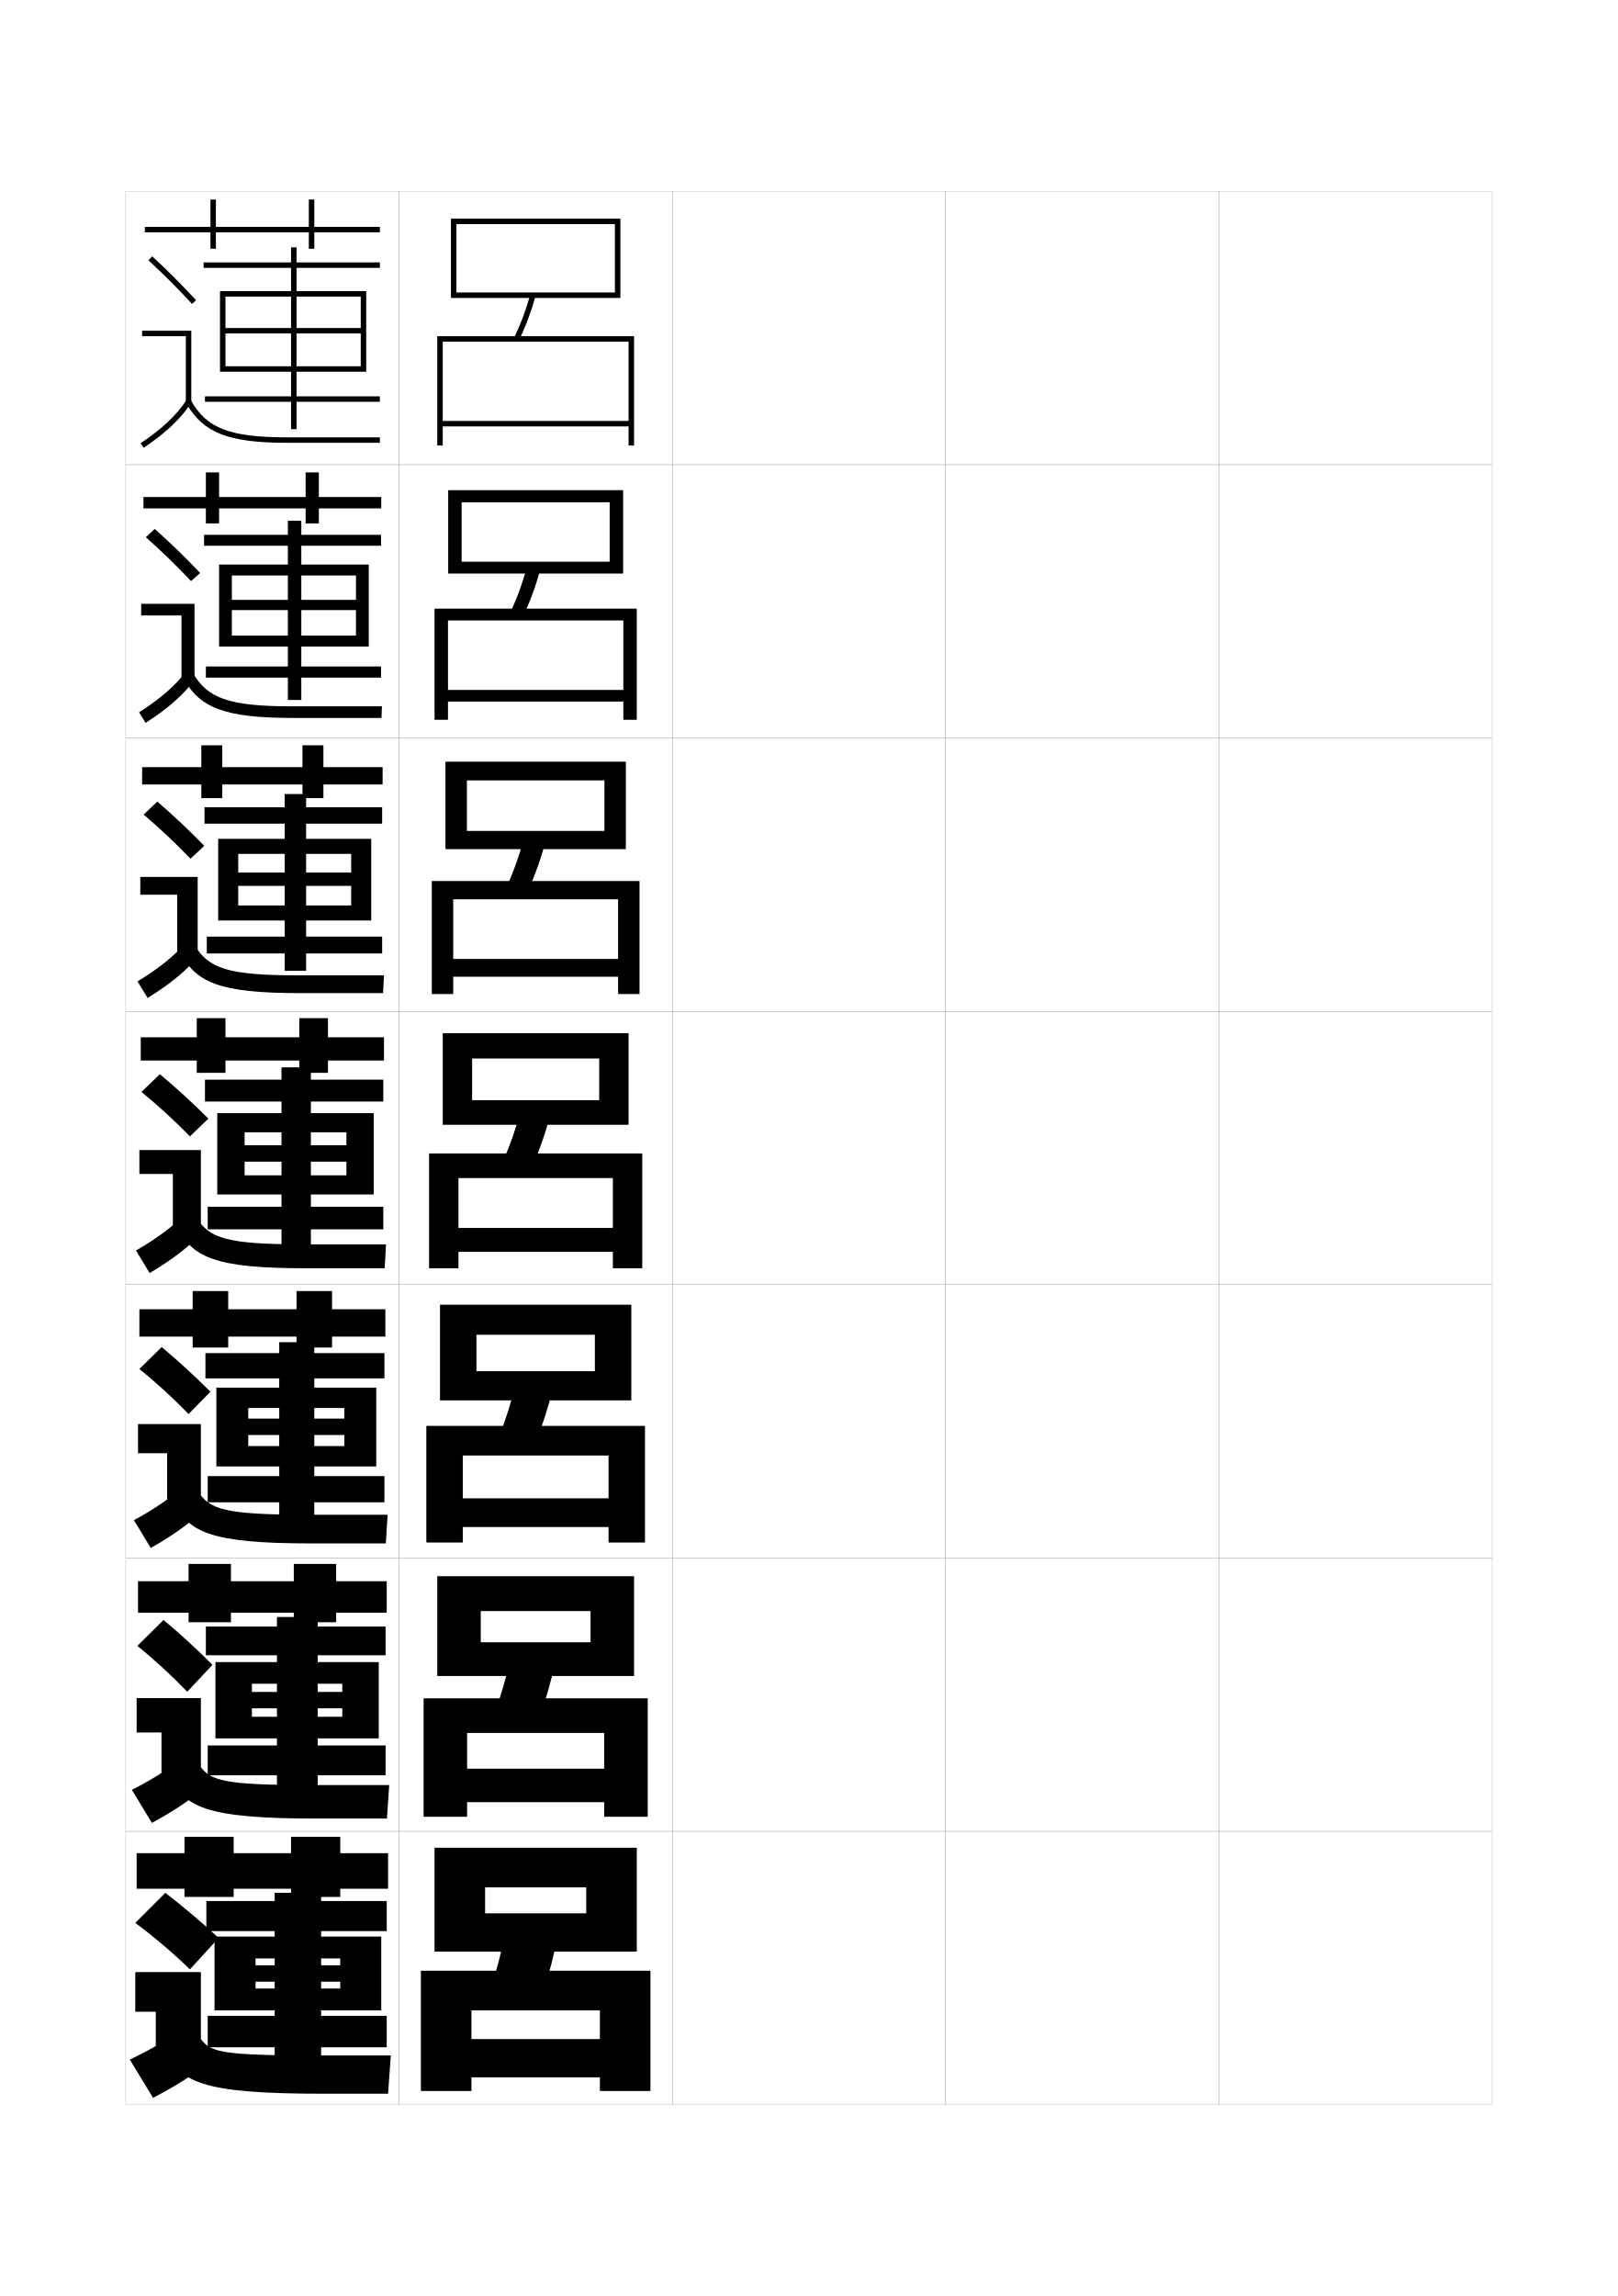
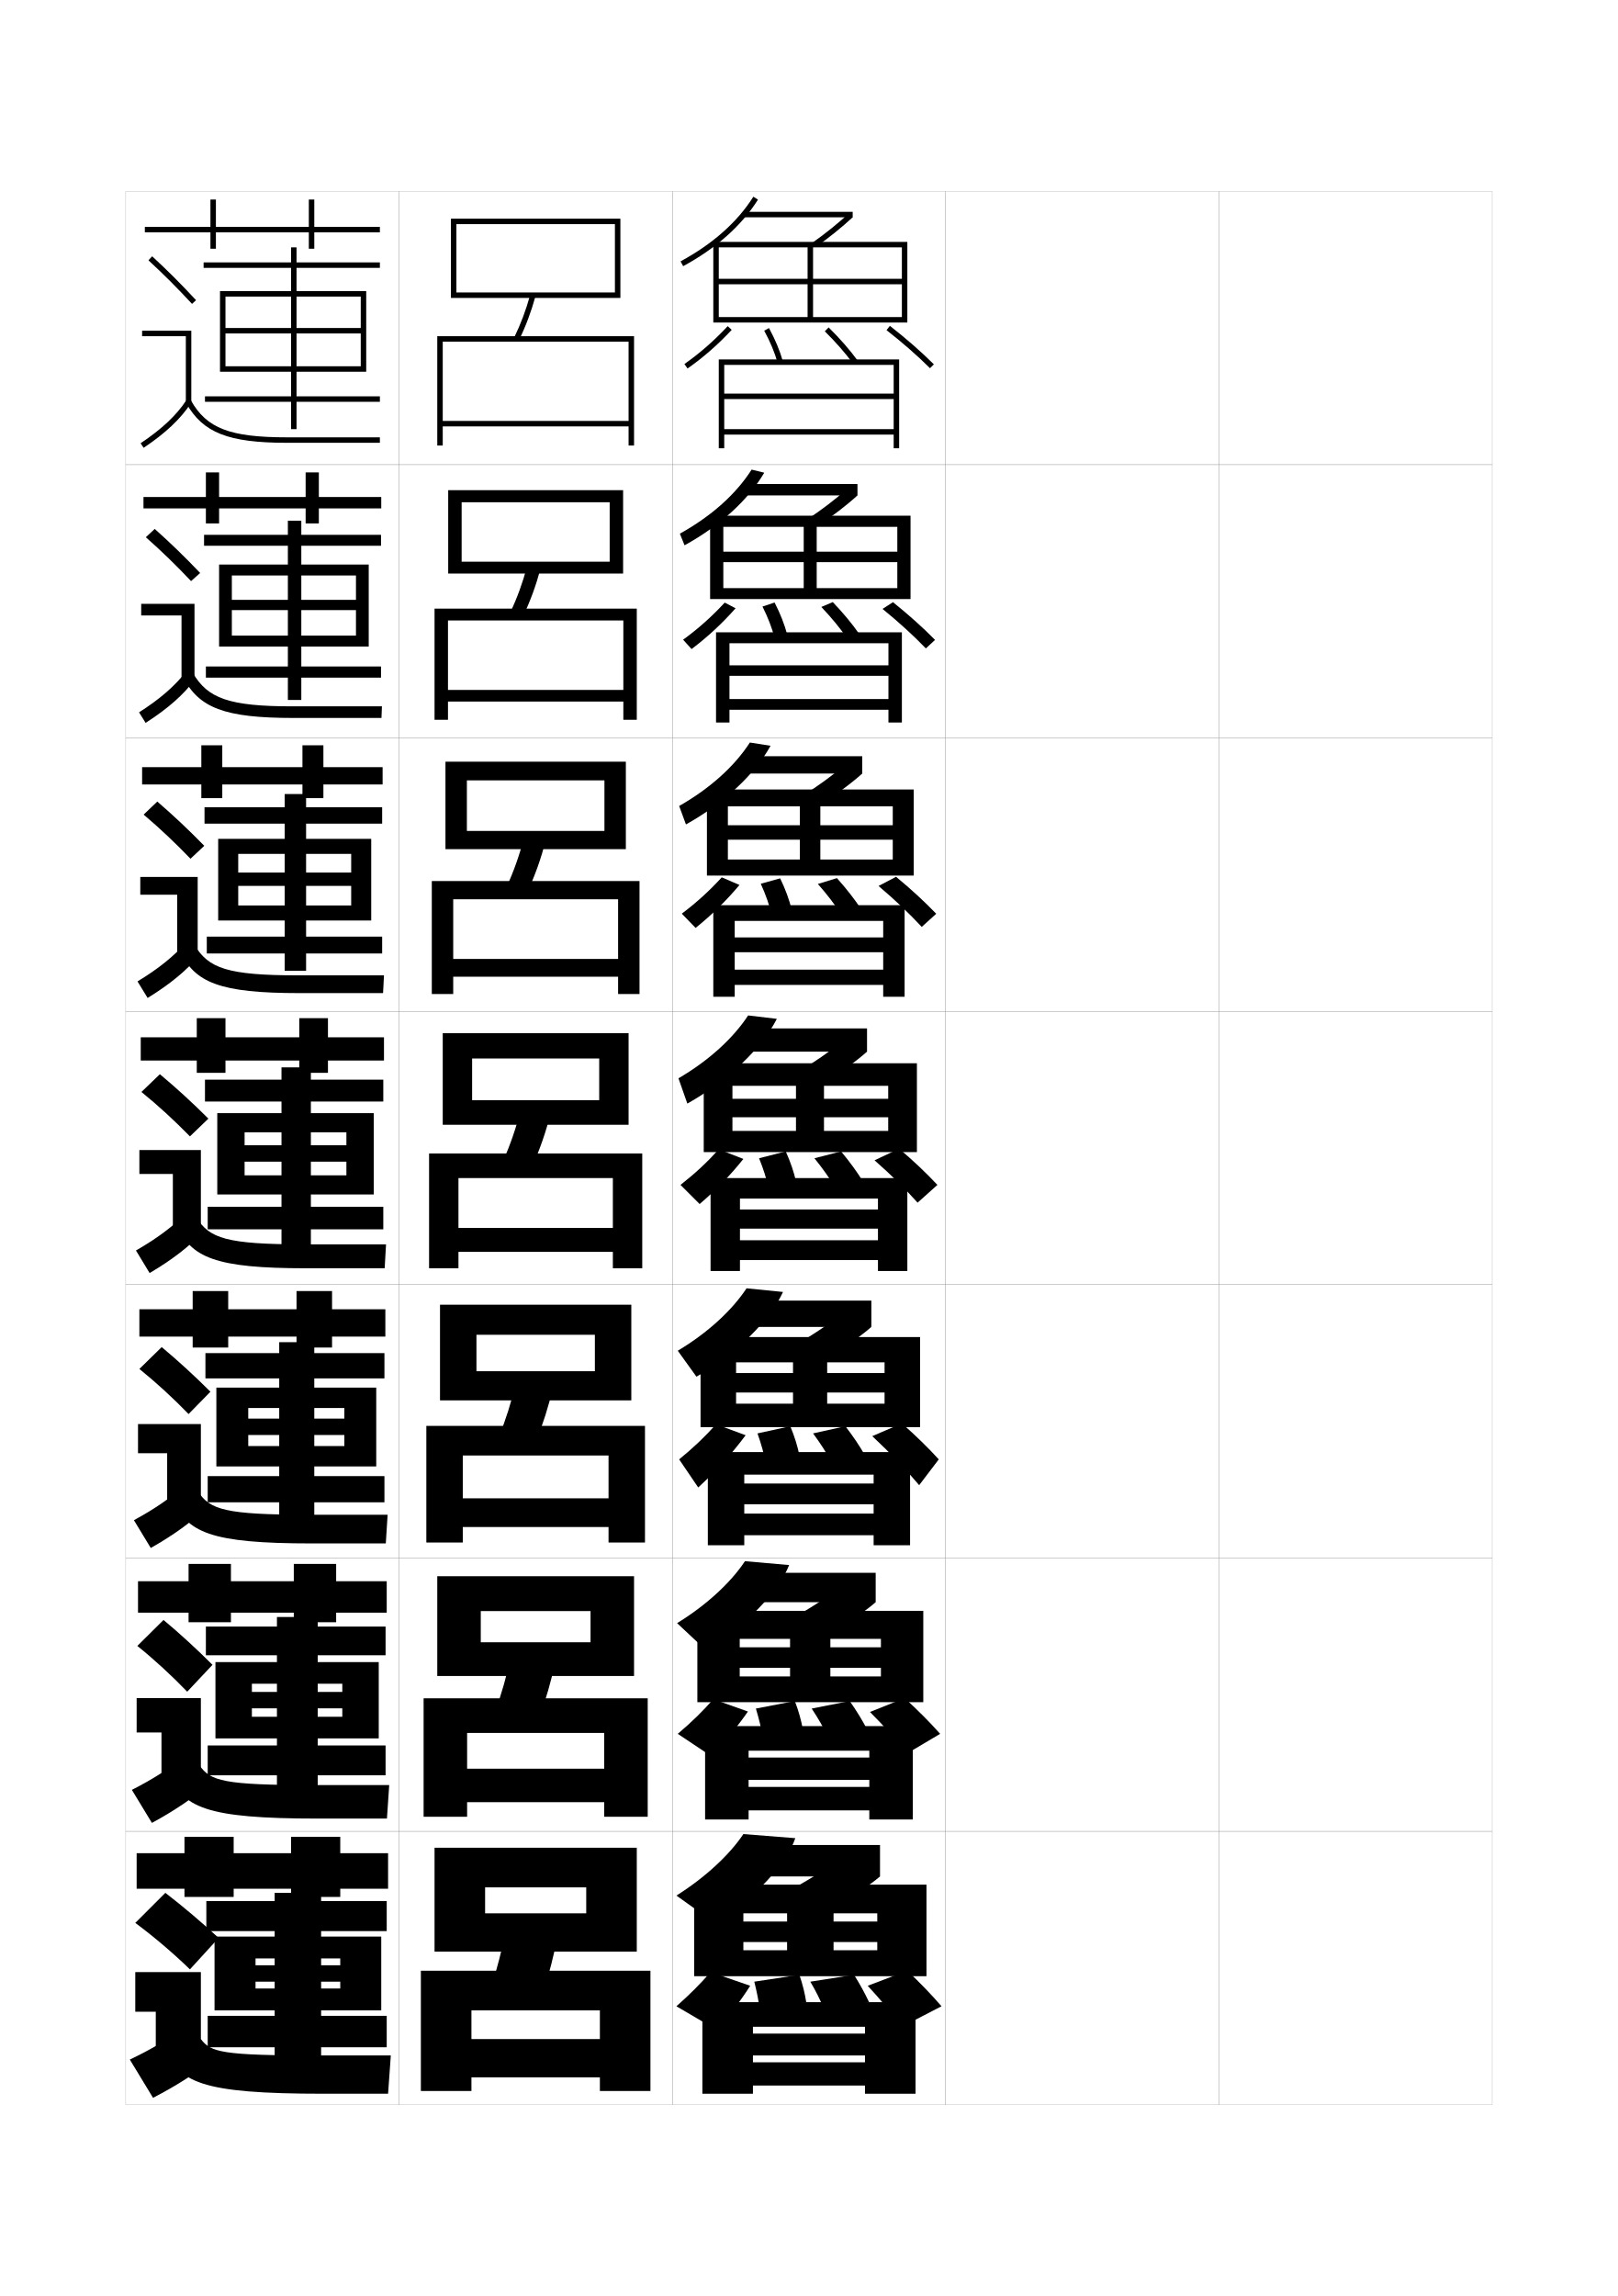
<svg xmlns="http://www.w3.org/2000/svg" version="1.1" id="glyphs" x="0px" y="0px" width="592px" height="840px" viewBox="0 0 592 840" enable-background="new 0 0 592 840" xml:space="preserve">
  <g>
    <rect x="46" y="70" fill="none" stroke="#999999" stroke-width="0.1" width="100" height="100" />
    <rect x="46" y="170" fill="none" stroke="#999999" stroke-width="0.1" width="100" height="100" />
    <rect x="46" y="270" fill="none" stroke="#999999" stroke-width="0.1" width="100" height="100" />
    <rect x="46" y="370" fill="none" stroke="#999999" stroke-width="0.1" width="100" height="100" />
    <rect x="46" y="470" fill="none" stroke="#999999" stroke-width="0.1" width="100" height="100" />
    <rect x="46" y="570" fill="none" stroke="#999999" stroke-width="0.1" width="100" height="100" />
    <rect x="46" y="670" fill="none" stroke="#999999" stroke-width="0.1" width="100" height="100" />
    <rect x="146" y="70" fill="none" stroke="#999999" stroke-width="0.1" width="100" height="100" />
    <rect x="146" y="170" fill="none" stroke="#999999" stroke-width="0.1" width="100" height="100" />
    <rect x="146" y="270" fill="none" stroke="#999999" stroke-width="0.1" width="100" height="100" />
    <rect x="146" y="370" fill="none" stroke="#999999" stroke-width="0.1" width="100" height="100" />
    <rect x="146" y="470" fill="none" stroke="#999999" stroke-width="0.1" width="100" height="100" />
    <rect x="146" y="570" fill="none" stroke="#999999" stroke-width="0.1" width="100" height="100" />
    <rect x="146" y="670" fill="none" stroke="#999999" stroke-width="0.1" width="100" height="100" />
    <rect x="246" y="70" fill="none" stroke="#999999" stroke-width="0.1" width="100" height="100" />
    <rect x="246" y="170" fill="none" stroke="#999999" stroke-width="0.1" width="100" height="100" />
    <rect x="246" y="270" fill="none" stroke="#999999" stroke-width="0.1" width="100" height="100" />
    <rect x="246" y="370" fill="none" stroke="#999999" stroke-width="0.1" width="100" height="100" />
    <rect x="246" y="470" fill="none" stroke="#999999" stroke-width="0.1" width="100" height="100" />
    <rect x="246" y="570" fill="none" stroke="#999999" stroke-width="0.1" width="100" height="100" />
    <rect x="246" y="670" fill="none" stroke="#999999" stroke-width="0.1" width="100" height="100" />
    <rect x="346" y="70" fill="none" stroke="#999999" stroke-width="0.1" width="100" height="100" />
    <rect x="346" y="170" fill="none" stroke="#999999" stroke-width="0.1" width="100" height="100" />
    <rect x="346" y="270" fill="none" stroke="#999999" stroke-width="0.1" width="100" height="100" />
    <rect x="346" y="370" fill="none" stroke="#999999" stroke-width="0.1" width="100" height="100" />
    <rect x="346" y="470" fill="none" stroke="#999999" stroke-width="0.1" width="100" height="100" />
    <rect x="346" y="570" fill="none" stroke="#999999" stroke-width="0.1" width="100" height="100" />
    <rect x="346" y="670" fill="none" stroke="#999999" stroke-width="0.1" width="100" height="100" />
    <rect x="446" y="70" fill="none" stroke="#999999" stroke-width="0.1" width="100" height="100" />
    <rect x="446" y="170" fill="none" stroke="#999999" stroke-width="0.1" width="100" height="100" />
    <rect x="446" y="270" fill="none" stroke="#999999" stroke-width="0.1" width="100" height="100" />
    <rect x="446" y="370" fill="none" stroke="#999999" stroke-width="0.1" width="100" height="100" />
    <rect x="446" y="470" fill="none" stroke="#999999" stroke-width="0.1" width="100" height="100" />
    <rect x="446" y="570" fill="none" stroke="#999999" stroke-width="0.1" width="100" height="100" />
    <rect x="446" y="670" fill="none" stroke="#999999" stroke-width="0.1" width="100" height="100" />
  </g>
  <g>
    <g>
      <polygon points="167,82 225,82 225,107 167,107 167,109 227,109 227,80 165,80 165,109 167,109   " />
      <path d="M188.102,123.561l1.797,0.879c2.474-5.06,4.458-10.35,6.065-16.174    l-1.928-0.531C192.462,113.438,190.521,118.614,188.102,123.561z" />
      <polygon points="162,125 230,125 230,154 162,154 162,156 230,156 230,163 232,163 232,123 160,123 160,163 162,163   " />
    </g>
    <g>
      <polygon points="223.083,205.5 168.916,205.5 168.916,209.833 228,209.833     228,179.333 164,179.333 164,209.833 168.916,209.833 168.916,183.75     223.083,183.75   " />
      <path d="M186.757,223.956l4.819,1.088c2.512-5.279,4.549-10.857,6.225-17.065    l-4.935-0.791C191.219,213.292,189.221,218.773,186.757,223.956z" />
      <polygon points="228.083,252.417 163.917,252.417 163.917,256.667 228.083,256.667     228.083,263.333 233,263.333 233,222.667 159,222.667 159,263.333     163.917,263.333 163.917,227 228.083,227   " />
    </g>
    <g>
      <polygon points="221.167,304 170.833,304 170.833,310.667 229,310.667 229,278.667 163,278.667     163,310.667 170.833,310.667 170.833,285.5 221.167,285.5   " />
      <path d="M185.413,324.352l7.841,1.297c2.55-5.498,4.64-11.364,6.384-17.957    l-7.942-1.051C189.977,313.147,187.921,318.934,185.413,324.352z" />
      <polygon points="226.167,350.833 165.833,350.833 165.833,357.333 226.167,357.333     226.167,363.667 234,363.667 234,322.333 158,322.333 158,363.667 165.833,363.667     165.833,329 226.167,329   " />
    </g>
    <g>
      <polygon points="219.25,402.5 172.75,402.5 172.75,411.5 230,411.5 230,378 162,378 162,411.5 172.75,411.5 172.75,387.25     219.25,387.25   " />
      <path d="M190.525,406.095c-1.791,6.907-3.904,12.998-6.457,18.652l10.863,1.506    c2.588-5.717,4.73-11.871,6.543-18.848L190.525,406.095z" />
      <polygon points="224.25,449.25 167.75,449.25 167.75,458 224.25,458 224.25,464 235,464 235,422 157,422 157,464 167.75,464     167.75,431 224.25,431   " />
    </g>
    <g>
      <polygon points="217.667,501.666 174.333,501.666 174.333,512.333 231,512.333     231,477.333 161,477.333 161,512.333 174.333,512.333 174.333,488.333     217.667,488.333   " />
      <path d="M196.287,526.835c2.37-5.78,4.344-12.002,6.029-19.064l-13.633-1.541    c-1.67,7.017-3.625,13.196-5.971,18.935L196.287,526.835z" />
      <polygon points="222.667,548.167 169.333,548.167 169.333,558.666 222.667,558.666     222.667,564.333 236,564.333 236,521.666 156,521.666 156,564.333     169.333,564.333 169.333,532.5 222.667,532.5   " />
    </g>
    <g>
      <polygon points="216.083,600.833 175.917,600.833 175.917,613.167 232,613.167 232,576.667     160,576.667 160,613.167 175.917,613.167 175.917,589.417 216.083,589.417   " />
      <path d="M197.644,627.418c2.151-5.844,3.957-12.134,5.514-19.283l-16.316-1.77    c-1.55,7.126-3.346,13.395-5.486,19.217L197.644,627.418z" />
      <polygon points="221.083,647.083 170.917,647.083 170.917,659.333 221.083,659.333     221.083,664.667 237,664.667 237,621.333 155,621.333 155,664.667 170.917,664.667     170.917,634 221.083,634   " />
    </g>
    <g>
      <polygon points="214.5,700 177.5,700 177.5,714 233,714 233,676 159,676 159,714 177.5,714 177.5,690.5 214.5,690.5   " />
      <path d="M199,728c1.933-5.907,3.57-12.265,5-19.5l-19-2c-1.43,7.235-3.067,13.593-5,19.5    L199,728z" />
      <polygon points="219.5,746 172.5,746 172.5,760 219.5,760 219.5,765 238,765 238,721 154,721 154,765 172.5,765 172.5,735.5     219.5,735.5   " />
    </g>
  </g>
  <g>
    <polygon points="124.5,678 124.5,672 106.5,672 106.5,678 85.5,678 85.5,672 67.5,672 67.5,678 50,678 50,691 67.5,691 67.5,694    85.5,694 85.5,691 106.5,691 106.5,694 124.5,694 124.5,691 142,691 142,678  " />
    <polygon points="123,578.5 123,572.166 107.5,572.166 107.5,578.5 84.5,578.5 84.5,572.166 69,572.166 69,578.5    50.5,578.5 50.5,590 69,590 69,593.5 84.5,593.5 84.5,590 107.5,590 107.5,593.5 123,593.5 123,590 141.5,590    141.5,578.5  " />
    <polygon points="121.5,479 121.5,472.333 108.5,472.333 108.5,479 83.5,479 83.5,472.333 70.5,472.333 70.5,479    51,479 51,489 70.5,489 70.5,493 83.5,493 83.5,489 108.5,489 108.5,493 121.5,493 121.5,489 141,489 141,479  " />
    <polygon points="120,379.5 120,372.5 109.5,372.5 109.5,379.5 82.5,379.5 82.5,372.5 72,372.5 72,379.5 51.5,379.5 51.5,388    72,388 72,392.5 82.5,392.5 82.5,388 109.5,388 109.5,392.5 120,392.5 120,388 140.5,388 140.5,379.5  " />
    <polygon points="118.333,280.667 118.333,272.666 110.667,272.666 110.667,280.667    81.333,280.667 81.333,272.666 73.667,272.666 73.667,280.667 52,280.667 52,287    73.667,287 73.667,292 81.333,292 81.333,287 110.667,287 110.667,292 118.333,292 118.333,287    140,287 140,280.667  " />
    <polygon points="116.667,181.833 116.667,172.833 111.833,172.833 111.833,181.833    80.167,181.833 80.167,172.833 75.333,172.833 75.333,181.833 52.5,181.833 52.5,186    75.333,186 75.333,191.5 80.167,191.5 80.167,186 111.833,186 111.833,191.5 116.667,191.5    116.667,186 139.5,186 139.5,181.833  " />
    <polygon points="139,83 115,83 115,73 113,73 113,83 79,83 79,73 77,73 77,83 53,83 53,85 77,85 77,91 79,91 79,85 113,85 113,91    115,91 115,85 139,85  " />
  </g>
  <g>
    <polygon points="132,122 132,134 108.5,134 108.5,108.5 106.5,108.5 106.5,134 82.5,134 82.5,136 106.5,136 106.5,145 75,145    75,147 106.5,147 106.5,157 108.5,157 108.5,147 139,147 139,145 108.5,145 108.5,136 134,136 134,106.5 108.5,106.5 108.5,98    139,98 139,96 108.5,96 108.5,90.5 106.5,90.5 106.5,96 74.5,96 74.5,98 106.5,98 106.5,106.5 80.5,106.5 80.5,136 82.5,136    82.5,108.5 132,108.5 132,120 82.5,120 82.5,122  " />
  </g>
  <polygon points="130.25,223.208 130.25,232.541 110.25,232.541 110.25,210.541 105.333,210.541   105.333,232.541 84.833,232.541 84.833,236.541 105.333,236.541 105.333,243.833   75.333,243.833 75.333,247.917 105.333,247.917 105.333,256.083 110.25,256.083   110.25,247.917 139.416,247.917 139.416,243.833 110.25,243.833 110.25,236.541   134.917,236.541 134.917,206.541 110.25,206.541 110.25,199.666 139.416,199.666   139.416,195.667 110.25,195.667 110.25,190.5 105.333,190.5 105.333,195.667   74.666,195.667 74.666,199.666 105.333,199.666 105.333,206.541 80.166,206.541   80.166,236.541 84.833,236.541 84.833,210.541 130.25,210.541 130.25,219.458   84.833,219.458 84.833,223.208 " />
  <polygon points="128.5,324.104 128.5,331.271 112,331.271 112,312.396 104.167,312.396   104.167,331.271 87.167,331.271 87.167,336.771 104.167,336.771 104.167,342.667   75.667,342.667 75.667,348.833 104.167,348.833 104.167,355.167 112,355.167 112,348.833   139.833,348.833 139.833,342.667 112,342.667 112,336.771 135.833,336.771   135.833,306.896 112,306.896 112,301.333 139.833,301.333 139.833,295.333 112,295.333   112,290.5 104.167,290.5 104.167,295.333 74.833,295.333 74.833,301.333 104.167,301.333   104.167,306.896 79.833,306.896 79.833,336.771 87.167,336.771 87.167,312.396   128.5,312.396 128.5,319.229 87.167,319.229 87.167,324.104 " />
  <g>
    <polygon points="126.75,425 126.75,430 113.75,430 113.75,414.25 103,414.25 103,430 89.5,430 89.5,437 103,437 103,441.5    76,441.5 76,449.75 103,449.75 103,455.75 113.75,455.75 113.75,449.75 140.25,449.75 140.25,441.5 113.75,441.5 113.75,437    136.75,437 136.75,407.25 113.75,407.25 113.75,403 140.25,403 140.25,395 113.75,395 113.75,390.5 103,390.5 103,395 75,395    75,403 103,403 103,407.25 79.5,407.25 79.5,437 89.5,437 89.5,414.25 126.75,414.25 126.75,419 89.5,419 89.5,425  " />
    <polygon points="126,525 126,529.042 115,529.042 115,515.125 102.167,515.125 102.167,529.042    90.833,529.042 90.833,536.5 102.167,536.5 102.167,540.041 76,540.041 76,549.625    102.167,549.625 102.167,555.166 115,555.166 115,549.625 140.667,549.625 140.667,540.041    115,540.041 115,536.5 137.667,536.5 137.667,507.666 115,507.666 115,504.292 140.667,504.292    140.667,495.041 115,495.041 115,491.041 102.167,491.041 102.167,495.041    75.167,495.041 75.167,504.292 102.167,504.292 102.167,507.666 79.167,507.666    79.167,536.5 90.833,536.5 90.833,515.125 126,515.125 126,519 90.833,519 90.833,525  " />
    <polygon points="125.25,625 125.25,628.084 116.25,628.084 116.25,616 101.333,616 101.333,628.084    92.167,628.084 92.167,636 101.333,636 101.333,638.583 76,638.583 76,649.5 101.333,649.5    101.333,654.583 116.25,654.583 116.25,649.5 141.083,649.5 141.083,638.583 116.25,638.583    116.25,636 138.583,636 138.583,608.083 116.25,608.083 116.25,605.584 141.083,605.584    141.083,595.083 116.25,595.083 116.25,591.583 101.333,591.583 101.333,595.083    75.333,595.083 75.333,605.584 101.333,605.584 101.333,608.083 78.833,608.083    78.833,636 92.167,636 92.167,616 125.25,616 125.25,619 92.167,619 92.167,625  " />
  </g>
  <polygon points="124.5,725 124.5,727.5 117.5,727.5 117.5,716.5 100.5,716.5 100.5,727.5 93.5,727.5 93.5,735.5 100.5,735.5   100.5,737.5 76,737.5 76,749 100.5,749 100.5,754 117.5,754 117.5,749 141.5,749 141.5,737.5 117.5,737.5 117.5,735.5 139.5,735.5   139.5,708.5 117.5,708.5 117.5,706.5 141.5,706.5 141.5,695.5 117.5,695.5 117.5,692.5 100.5,692.5 100.5,695.5 75.5,695.5   75.5,706.5 100.5,706.5 100.5,708.5 78.5,708.5 78.5,735.5 93.5,735.5 93.5,716.5 124.5,716.5 124.5,719 93.5,719 93.5,725 " />
  <g>
    <path d="M70.267,111.18c-5.489-5.92-10.259-10.689-15.945-15.945l1.357-1.469   c5.727,5.293,10.528,10.094,16.055,16.055L70.267,111.18z" />
    <polygon points="70,148 68,148 68,123 52,123 52,121 70,121  " />
    <path d="M52.557,163.831l-1.113-1.662c7.788-5.216,13.102-10.21,16.721-15.718   l1.672,1.098C66.064,153.288,60.574,158.462,52.557,163.831z" />
    <path d="M139,162h-34c-21.458,0-30.762-3.661-36.871-14.509l1.742-0.982   C75.623,156.722,84.159,160,105,160h34V162z" />
  </g>
  <g>
    <g>
      <path d="M69.908,212.596c-5.582-5.913-10.685-10.861-16.547-16.047l3.258-3.039    c5.856,5.233,10.996,10.211,16.62,16.12L69.908,212.596z" />
      <polygon points="71.166,248.667 66.417,248.667 66.417,225.167 51.666,225.167     51.666,220.917 71.166,220.917   " />
      <path d="M68.229,245.514l3.124,3.054c-4.208,5.62-9.926,10.669-18.066,15.902    l-2.409-3.858C58.62,255.67,64.111,250.884,68.229,245.514z" />
      <path d="M66.94,247.659l3.618-1.485C75.959,255.493,83.752,258.417,107,258.417h32.75    l-0.167,4.25h-32.25C81.948,262.667,72.745,258.935,66.94,247.659z" />
    </g>
    <g>
      <path d="M69.704,314.173c-5.675-5.904-11.112-11.031-17.148-16.148l5.004-4.77    c5.987,5.173,11.463,10.33,17.185,16.185L69.704,314.173z" />
      <polygon points="72.333,349.333 64.833,349.333 64.833,327.333 51.333,327.333     51.333,320.833 72.333,320.833   " />
      <path d="M68.295,344.578l4.577,5.01c-4.645,5.5-10.59,10.425-18.853,15.522    l-3.704-6.054C58.009,354.388,63.678,349.811,68.295,344.578z" />
      <path d="M65.752,347.828l5.495-1.989C76.295,354.265,83.346,356.833,109,356.833h31.5    l-0.333,6.5h-30.5C80.354,363.333,71.251,359.53,65.752,347.828z" />
    </g>
    <g>
      <path d="M76.25,409.25l-6.75,6.5c-5.768-5.896-11.538-11.202-17.75-16.25l6.75-6.5    C64.617,398.112,70.431,403.448,76.25,409.25z" />
      <polygon points="73.5,450 63.25,450 63.25,429.5 51,429.5 51,420.75 73.5,420.75   " />
      <path d="M68.36,443.642l6.029,6.967C69.308,455.989,63.136,460.79,54.75,465.75l-5-8.25    C57.397,453.105,63.245,448.736,68.36,443.642z" />
      <path d="M64.564,447.996l7.371-2.492C76.632,453.037,82.939,455.25,111,455.25h30.25l-0.5,8.75H112    C78.761,464,69.758,460.126,64.564,447.996z" />
    </g>
    <g>
      <path d="M77,509.166l-8,8.167c-5.706-5.888-11.807-11.493-18-16.499l8.167-8    C65.235,497.9,71.243,503.418,77,509.166z" />
      <polygon points="73.5,550.666 61.167,550.666 61.167,531.666 50.5,531.666 50.5,521 73.5,521   " />
      <path d="M68.24,542.928l7.353,8.645c-5.519,5.262-11.918,9.938-20.426,14.762L49,556.166    C56.601,552.045,62.626,547.885,68.24,542.928z" />
      <path d="M63.21,548.164l9.247-2.495c4.345,6.64,9.909,8.497,40.376,8.497h29    l-0.667,10.5h-27C77,564.666,68.097,560.722,63.21,548.164z" />
    </g>
    <g>
      <path d="M77.75,609.083l-9.25,9.833c-5.645-5.88-12.075-11.783-18.25-16.749l9.583-9.5    C65.853,597.688,72.055,603.388,77.75,609.083z" />
      <polygon points="73.5,651.333 59.083,651.333 59.083,633.833 50,633.833 50,621.25 73.5,621.25   " />
      <path d="M68.12,642.214l8.677,10.322c-5.956,5.142-12.583,9.694-21.213,14.381    L48.25,654.833C55.804,650.985,62.008,647.032,68.12,642.214z" />
      <path d="M61.855,648.332l11.124-2.498c3.993,5.747,8.814,7.249,41.688,7.249h27.75    l-0.834,12.25h-25.25C75.24,665.333,66.437,661.317,61.855,648.332z" />
    </g>
  </g>
  <g>
    <path d="M80,709c-6.111-5.643-13.025-11.525-19.5-16.5l-11,11c6.664,4.926,13.952,11.128,20,17   L80,709z" />
    <polygon points="49.5,721.5 73.5,721.5 73.5,752 57,752 57,736 49.5,736  " />
    <path d="M68,741.5c-6.61,4.681-12.993,8.426-20.5,12l8.5,14c8.753-4.55,15.608-8.978,22-14   L68,741.5z" />
    <path d="M60.5,748.5c4.276,13.413,12.979,17.5,58,17.5H142l1-14h-26.5c-35.28,0-39.359-1.147-43-6   L60.5,748.5z" />
  </g>
+   <g>
+     <path d="M249.978,97.379l-0.955-1.758c11.831-6.432,20.791-14.391,26.632-23.654   l1.691,1.066C271.32,82.59,262.112,90.781,249.978,97.379z" />
+     <rect x="272" y="77.5" width="40" height="2" />
+     <path d="M298.575,90.318l-1.15-1.637c4.543-3.191,9.238-6.976,13.218-10.651L312,79.5   C307.957,83.234,303.188,87.078,298.575,90.318z" />
+     <polygon points="261,88.5 261,118 263,118 263,90.5 295.5,90.5 295.5,116 297.5,116 297.5,90.5 330,90.5 330,102 263,102 263,104    330,104 330,116 263,116 263,118 332,118 332,88.5  " />
+     <path d="M251.574,134.818l-1.148-1.637c5.661-3.971,10.843-8.505,15.843-13.863   l1.463,1.363C262.635,126.145,257.351,130.768,251.574,134.818z" />
+     <path d="M284.537,132.771c-1.075-3.825-2.684-7.683-4.916-11.794l1.758-0.953   c2.305,4.242,3.968,8.235,5.084,12.206L284.537,132.771z" />
+     <path d="M312.193,133.092c-2.863-3.904-6.264-7.791-10.396-11.881l1.406-1.422   c4.209,4.166,7.677,8.13,10.604,12.119L312.193,133.092z" />
+     <path d="M340.295,134.709c-4.693-4.66-9.898-9.215-15.911-13.922l1.232-1.574   c6.075,4.756,11.338,9.36,16.089,14.078L340.295,134.709z" />
+     <polygon points="265,131.5 265,133.5 327,133.5 327,144 265,144 265,146 327,146 327,157 265,157 265,131.5 263,131.5 263,164    265,164 265,159 327,159 327,164 329,164 329,131.5  " />
+   </g>
+   <g>
+     <path d="M250.485,199.502l-1.72-4.255c11.613-6.457,20.545-14.496,26.255-23.437   l4.627,1.128C273.872,182.766,263.635,192.268,250.485,199.502z" />
+     <rect x="272.167" y="177.083" width="41.583" height="4.167" />
+     <path d="M299.146,192.432l-3.482-2.619c4.842-3.188,10.155-7.223,14.098-10.793   L313.75,181.25C309.689,184.963,304.354,189.044,299.146,192.432z" />
+     <polygon points="259.833,188.667 259.833,219.167 264.667,219.167 264.667,192.75    294.083,192.75 294.083,215.167 298.833,215.167 298.833,192.75 328.333,192.75    328.333,201.834 264.667,201.834 264.667,205.666 328.333,205.666 328.333,215.167    264.667,215.167 264.667,219.167 333.166,219.167 333.166,188.667  " />
+     <path d="M253.049,237.462l-3.099-3.424c5.57-4.054,10.447-8.402,15.229-13.576   l3.976,2.075C264.172,228.169,258.959,232.998,253.049,237.462z" />
+     <path d="M283.427,233.396c-0.976-3.723-2.417-7.452-4.43-11.495l4.422-1.469   c2.125,4.131,3.641,8.001,4.653,11.838L283.427,233.396z" />
+     <path d="M310.028,233.624c-2.612-3.802-5.69-7.539-9.497-11.567l4.188-1.781   c3.883,4.071,7.06,7.905,9.753,11.766L310.028,233.624z" />
+     <path d="M338.779,237.222c-4.681-4.844-9.797-9.505-15.857-14.448l3.822-2.466   c5.87,4.723,10.822,9.161,15.393,13.802L338.779,237.222z" />
+     <polygon points="266.916,231.333 266.916,235.333 325.083,235.333 325.083,243.417    266.916,243.417 266.916,247.25 325.083,247.25 325.083,255.75 266.916,255.75    266.916,231.333 262,231.333 262,264.333 266.916,264.333 266.916,259.667    325.083,259.667 325.083,264.333 330,264.333 330,231.333  " />
+   </g>
+   <g>
+     <path d="M250.992,301.626l-2.485-6.752c11.394-6.482,20.299-14.602,25.877-23.218   l7.563,1.189C276.424,282.942,265.158,293.755,250.992,301.626z" />
+     <rect x="272.333" y="276.667" width="43.167" height="6.333" />
+     <path d="M299.717,294.545l-5.814-3.601c5.141-3.185,11.071-7.471,14.979-10.935L315.5,283   C311.422,286.692,305.52,291.011,299.717,294.545z" />
+     <polygon points="258.667,288.833 258.667,320.333 266.333,320.333 266.333,295 292.667,295    292.667,314.458 300.166,314.458 300.166,295 326.666,295 326.666,301.917    266.333,301.917 266.333,307.208 326.666,307.208 326.666,314.458 266.333,314.458    266.333,320.333 334.333,320.333 334.333,288.833  " />
+     <path d="M254.524,339.481l-5.049-5.212c5.478-4.137,10.051-8.299,14.614-13.288   l6.488,2.788C265.709,329.568,260.569,334.603,254.524,339.481z" />
+     <path d="M282.317,334.521c-0.876-3.622-2.149-7.222-3.944-11.196l7.086-1.984   c1.945,4.021,3.315,7.767,4.223,11.471L282.317,334.521z" />
+     <path d="M307.863,334.657c-2.361-3.701-5.117-7.288-8.598-11.254l6.969-2.141   c3.557,3.976,6.443,7.681,8.902,11.413L307.863,334.657z" />
+     <path d="M337.265,339.111c-4.669-5.029-9.694-9.797-15.804-14.974l6.411-3.358   c5.666,4.69,10.306,8.962,14.696,13.526L337.265,339.111z" />
+     <polygon points="268.833,331.167 268.833,336.917 323.166,336.917 323.166,342.958    268.833,342.958 268.833,348.375 323.166,348.375 323.166,354.75 268.833,354.75 268.833,331.167    261,331.167 261,364.667 268.833,364.667 268.833,360.333 323.166,360.333    323.166,364.667 331,364.667 331,331.167  " />
+   </g>
+   <g>
+     <path d="M251.5,403.75l-3.25-9.25c11.176-6.507,20.053-14.707,25.5-23l10.5,1.25   C278.976,383.119,266.682,395.242,251.5,403.75z" />
+     <rect x="272.5" y="376.25" width="44.75" height="8.5" />
+     <path d="M300.287,396.659l-8.146-4.583C297.581,388.895,304.129,384.357,308,381l9.25,3.75   C313.154,388.422,306.687,392.978,300.287,396.659z" />
+     <polygon points="257.5,389 257.5,421.5 268,421.5 268,397.25 291.25,397.25 291.25,413.75 301.5,413.75 301.5,397.25 325,397.25    325,402 268,402 268,408.75 325,408.75 325,413.75 268,413.75 268,421.5 335.5,421.5 335.5,389  " />
+     <path d="M256,440.5l-7-7c5.387-4.221,9.655-8.196,14-13l9,3.5   C267.246,429.968,262.179,435.208,256,440.5z" />
+     <path d="M281.208,434.646c-0.776-3.52-1.883-6.991-3.458-10.896l9.75-2.5   c1.766,3.91,2.988,7.532,3.792,11.104L281.208,434.646z" />
+     <path d="M305.698,434.69C303.588,431.091,301.155,427.653,298,423.75l9.75-2.5   c3.23,3.881,5.826,7.456,8.052,11.06L305.698,434.69z" />
+     <path d="M335.75,440c-4.657-5.213-9.593-10.088-15.75-15.5l9-4.25   c5.462,4.658,9.79,8.763,14,13.25L335.75,440z" />
+     <polygon points="270.75,431 270.75,438.5 321.25,438.5 321.25,442.5 270.75,442.5 270.75,449.5 321.25,449.5 321.25,453.75    270.75,453.75 270.75,431 260,431 260,465 270.75,465 270.75,461 321.25,461 321.25,465 332,465 332,431  " />
+   </g>
+   <g>
+     <path d="M254.833,503.667L248,494.166c10.958-6.531,19.899-14.832,25.167-22.833   L286.5,472.666C281.983,482.604,269.788,495.13,254.833,503.667z" />
+     <rect x="272.667" y="475.834" width="46.167" height="9.625" />
+     <path d="M300.691,497.73l-9.93-5.555c5.738-3.178,12.904-7.967,16.739-11.217   l11.333,4.5C314.72,489.109,307.686,493.902,300.691,497.73z" />
+     <polygon points="256.333,489.166 256.333,522.125 269.333,522.125 269.333,498.416    290.167,498.416 290.167,513.541 302.667,513.541 302.667,498.416 323.666,498.416    323.666,502.334 269.333,502.334 269.333,509.459 323.666,509.459 323.666,513.541    269.333,513.541 269.333,522.125 336.666,522.125 336.666,489.166  " />
+     <path d="M262,521.084l10.833,3.999c-5.003,6.718-10.524,12.844-17.355,19.11L248.5,533.916   C253.79,529.605,257.874,525.701,262,521.084z" />
+     <path d="M280.139,535.015c-0.676-3.418-1.616-6.761-2.972-10.599l12-2.625   c1.585,3.8,2.662,7.299,3.361,10.736L280.139,535.015z" />
+     <path d="M304.299,535.043c-1.859-3.498-3.969-6.785-6.799-10.627l11.834-2.625   c2.903,3.787,5.209,7.232,7.201,10.707L304.299,535.043z" />
+     <path d="M336.327,543.356c-5.075-6.014-10.409-11.606-17.161-17.94L330,520.75   c5.247,4.638,9.471,8.756,13.5,13.166L336.327,543.356z" />
+     <polygon points="272.333,531.25 259,531.25 259,565.334 272.333,565.334 272.333,561.666    319.666,561.666 319.666,565.334 333,565.334 333,531.25 272.333,531.25 272.333,539.5    319.666,539.5 319.666,542.75 272.333,542.75 272.333,550.333 319.666,550.333 319.666,553.75    272.333,553.75  " />
+   </g>
+   <g>
+     <path d="M258.167,603.584L247.75,593.833c10.739-6.556,19.745-14.957,24.833-22.667   L288.75,572.583C284.99,582.088,272.894,595.018,258.167,603.584z" />
+     <rect x="272.833" y="575.417" width="47.583" height="10.75" />
+     <path d="M301.096,598.803l-11.715-6.527c6.037-3.175,13.82-8.214,17.619-11.358   l13.416,5.25C316.285,589.797,308.686,594.828,301.096,598.803z" />
+     <polygon points="255.167,589.333 255.167,622.75 270.667,622.75 270.667,599.583 289.083,599.583    289.083,613.333 303.834,613.333 303.834,599.583 322.333,599.583 322.333,602.667    270.667,602.667 270.667,610.167 322.333,610.167 322.333,613.333 270.667,613.333    270.667,622.75 337.833,622.75 337.833,589.333  " />
+     <path d="M261,621.667l12.667,4.499c-3.798,5.517-8.168,10.747-13.667,16.168l-12-8.001   C253.192,629.932,257.093,626.1,261,621.667z" />
+     <path d="M279.069,635.383c-0.576-3.316-1.349-6.531-2.486-10.3l14.25-2.75   c1.406,3.688,2.336,7.063,2.931,10.368L279.069,635.383z" />
+     <path d="M302.899,635.396C301.29,632,299.504,628.861,297,625.083l13.917-2.75   c2.577,3.692,4.593,7.007,6.351,10.354L302.899,635.396z" />
+     <path d="M331.917,641.5c-4.018-5.066-8.2-9.752-13.584-15.167L331,621.25   c5.032,4.617,9.151,8.749,13,13.083L331.917,641.5z" />
+     <polygon points="273.917,631.5 258,631.5 258,665.667 273.917,665.667 273.917,662.333    318.083,662.333 318.083,665.667 334,665.667 334,631.5 273.917,631.5 273.917,640.5    318.083,640.5 318.083,643 273.917,643 273.917,651.166 318.083,651.166 318.083,653.75    273.917,653.75  " />
+   </g>
+   <g>
+     <path d="M261.5,703.5l-14-10c10.521-6.581,19.591-15.083,24.5-22.5l19,1.5   C287.997,681.573,275.999,694.904,261.5,703.5z" />
+     <rect x="273" y="675" width="49" height="11.5" />
+     <path d="M322,686.5c-4.148,3.61-12.315,8.878-20.5,13L288,692c6.336-3.172,14.737-8.461,18.5-11.5   L322,686.5z" />
+     <polygon points="321,710.5 321,713.5 272,713.5 272,723 339,723 339,689.5 254,689.5 254,723 272,723 272,700 288,700 288,713.5    305,713.5 305,700 321,700 321,703 272,703 272,710.5  " />
+     <path d="M260,721.5c-3.688,4.248-7.404,8.009-12.5,12.5l14.5,8.5c5.159-5.484,9.181-10.71,12.5-16   L260,721.5z" />
+     <path d="M278,735l17-2.5c-0.491-3.171-1.274-6.423-2.5-10L276,725   C276.918,728.699,277.523,731.786,278,735z" />
+     <path d="M301.5,735l16.5-2.5c-1.524-3.218-3.248-6.403-5.5-10l-16,2.5   C298.678,728.716,300.142,731.705,301.5,735z" />
+     <path d="M330,741.5l14.5-7.5c-3.668-4.258-7.683-8.402-12.5-13l-14.5,5.5   C322.496,731.916,326.303,736.508,330,741.5z" />
+     <polygon points="275.5,732.5 257,732.5 257,766 275.5,766 275.5,763 316.5,763 316.5,766 335,766 335,732.5 275.5,732.5    275.5,741.5 316.5,741.5 316.5,744 275.5,744 275.5,752 316.5,752 316.5,754.5 275.5,754.5  " />
+   </g>
</svg>
